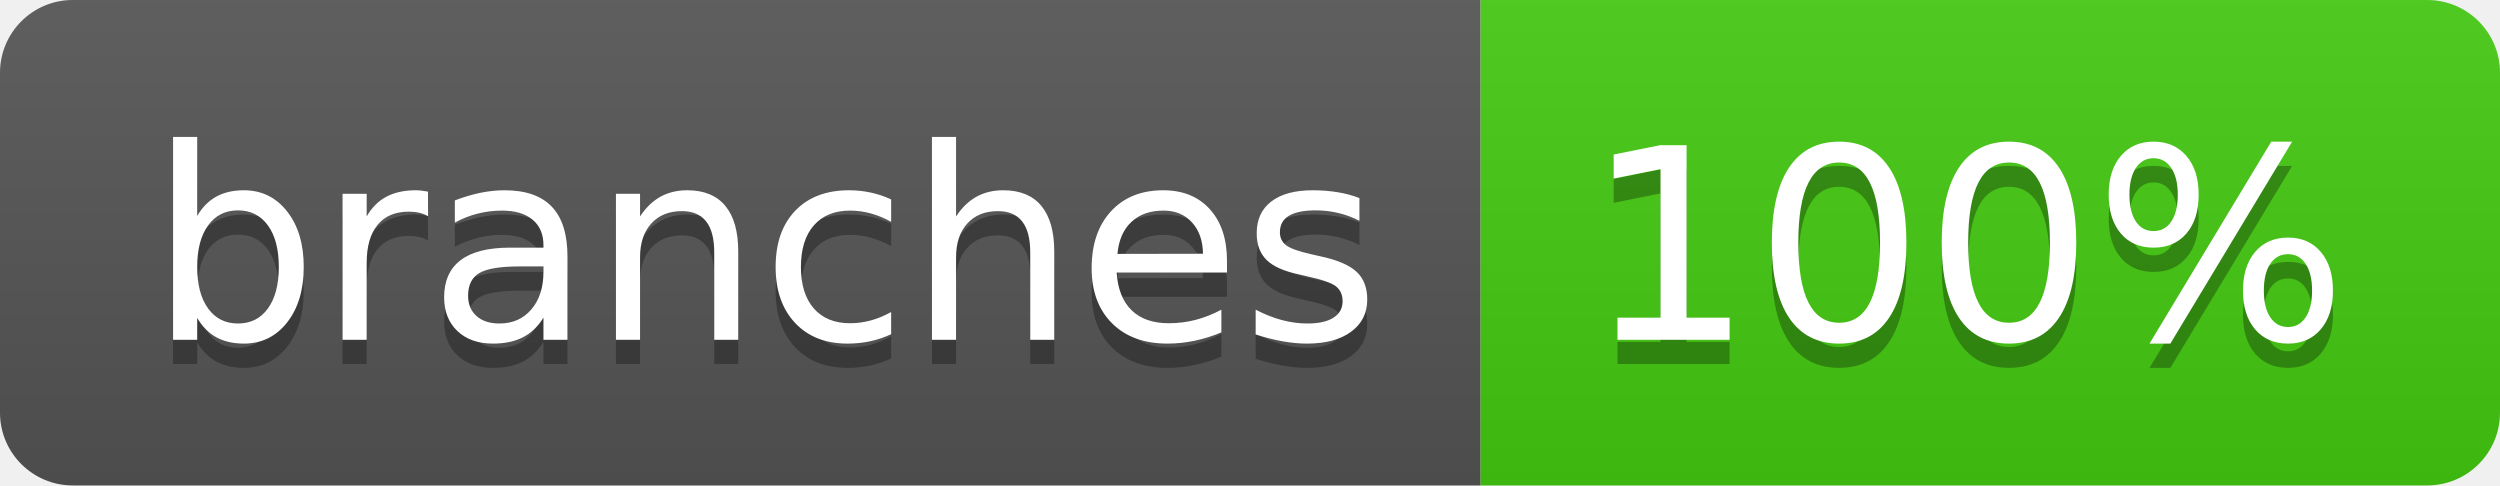
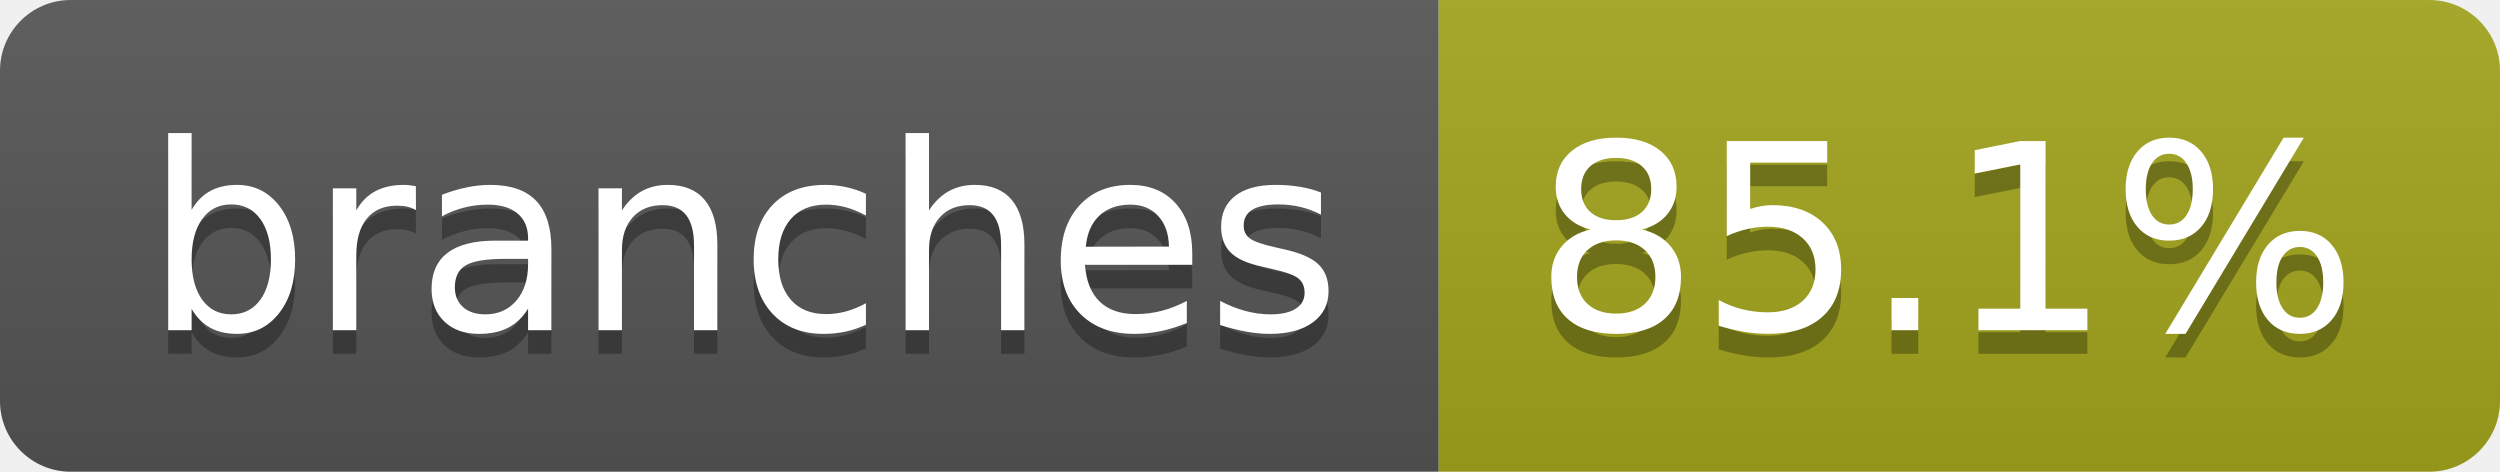
- <svg xmlns="http://www.w3.org/2000/svg" width="103" height="20" role="img" aria-label="branches: 100%">
+ <svg xmlns="http://www.w3.org/2000/svg" width="106" height="20" role="img" aria-label="branches: 85.1%">
  <linearGradient id="s" x2="0" y2="100%">
    <stop offset="0" stop-color="#bbb" stop-opacity=".1" />
    <stop offset="1" stop-opacity=".1" />
  </linearGradient>
  <clipPath id="r">
-     <rect width="103" height="20" rx="3" fill="#fff" />
+     <rect width="106" height="20" rx="3" fill="#fff" />
  </clipPath>
  <g clip-path="url(#r)">
    <rect width="61" height="20" fill="#555" />
-     <rect x="61" width="42" height="20" fill="#4c1" />
-     <rect width="103" height="20" fill="url(#s)" />
+     <rect x="61" width="45" height="20" fill="#a4a61d" />
+     <rect width="106" height="20" fill="url(#s)" />
  </g>
  <g fill="#fff" text-anchor="middle" font-family="Verdana,Geneva,DejaVu Sans,sans-serif" text-rendering="geometricPrecision" font-size="110">
    <text aria-hidden="true" x="315" y="150" fill="#010101" fill-opacity=".3" transform="scale(.1)" textLength="507">branches</text>
    <text x="315" y="140" transform="scale(.1)" fill="#fff" textLength="507">branches</text>
-     <text aria-hidden="true" x="810" y="150" fill="#010101" fill-opacity=".3" transform="scale(.1)" textLength="315">100%</text>
-     <text x="810" y="140" transform="scale(.1)" fill="#fff" textLength="315">100%</text>
+     <text aria-hidden="true" x="825" y="150" fill="#010101" fill-opacity=".3" transform="scale(.1)" textLength="350">85.1%</text>
+     <text x="825" y="140" transform="scale(.1)" fill="#fff" textLength="350">85.1%</text>
  </g>
</svg>
